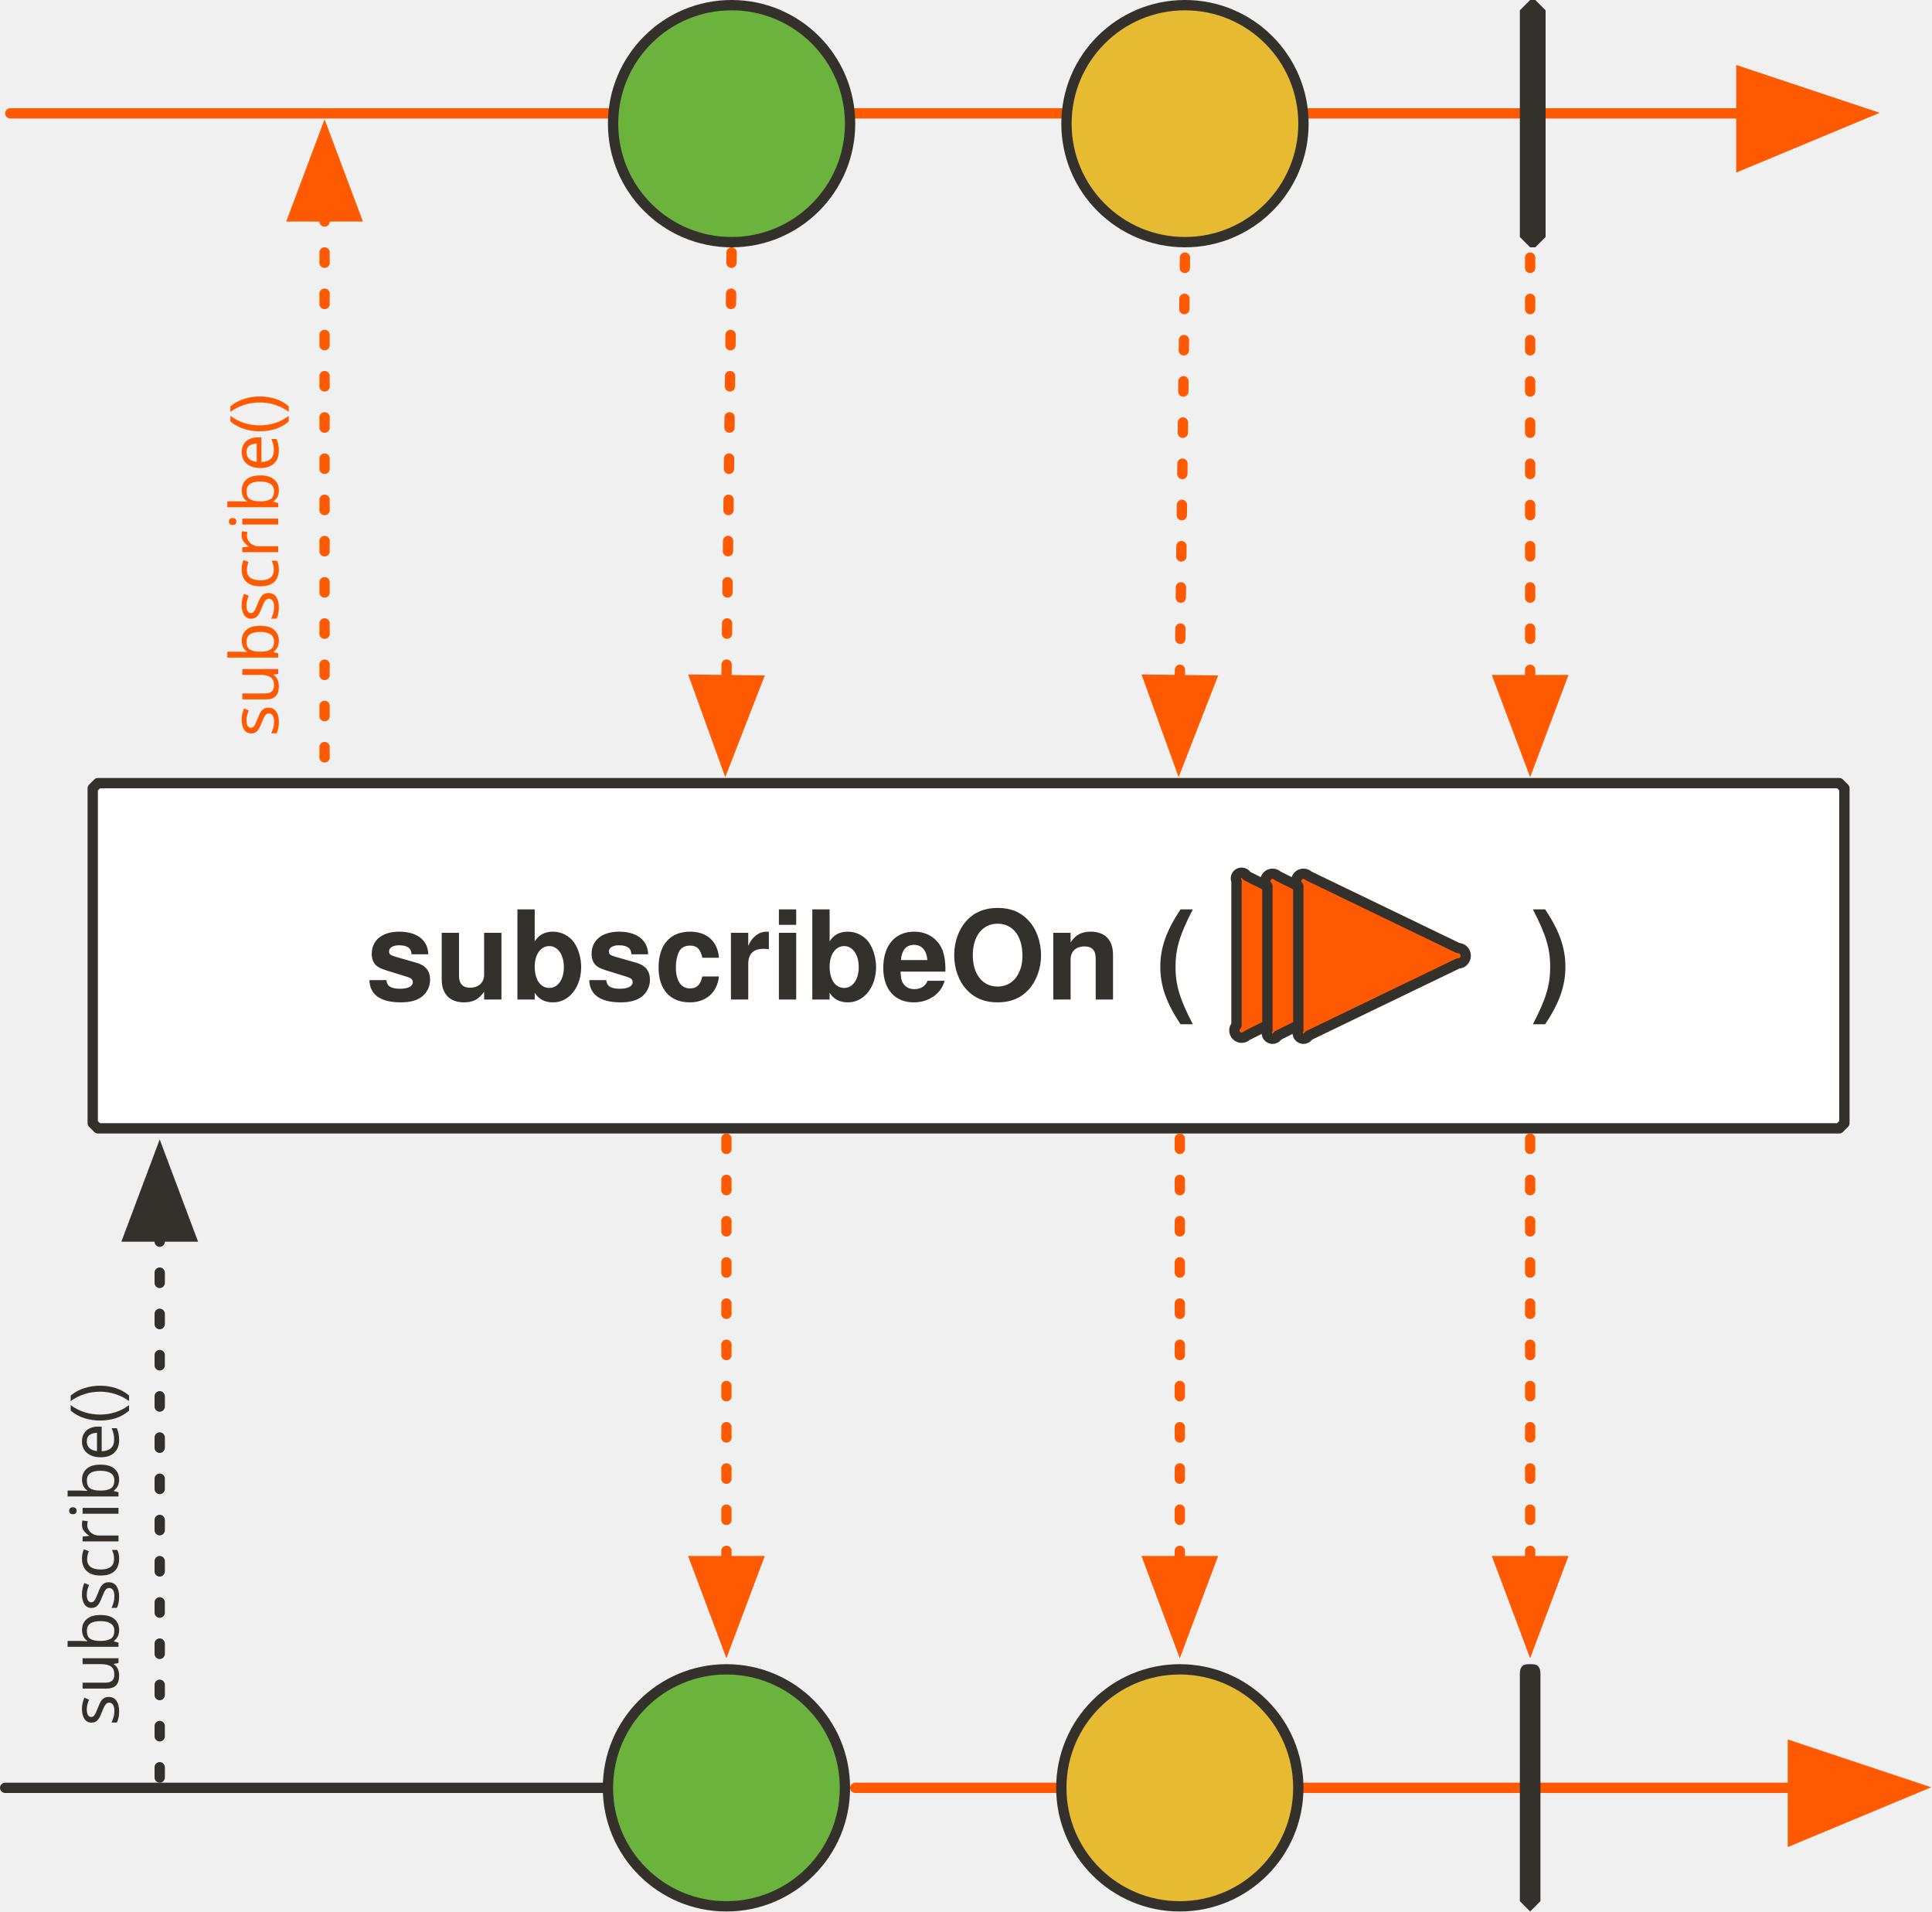
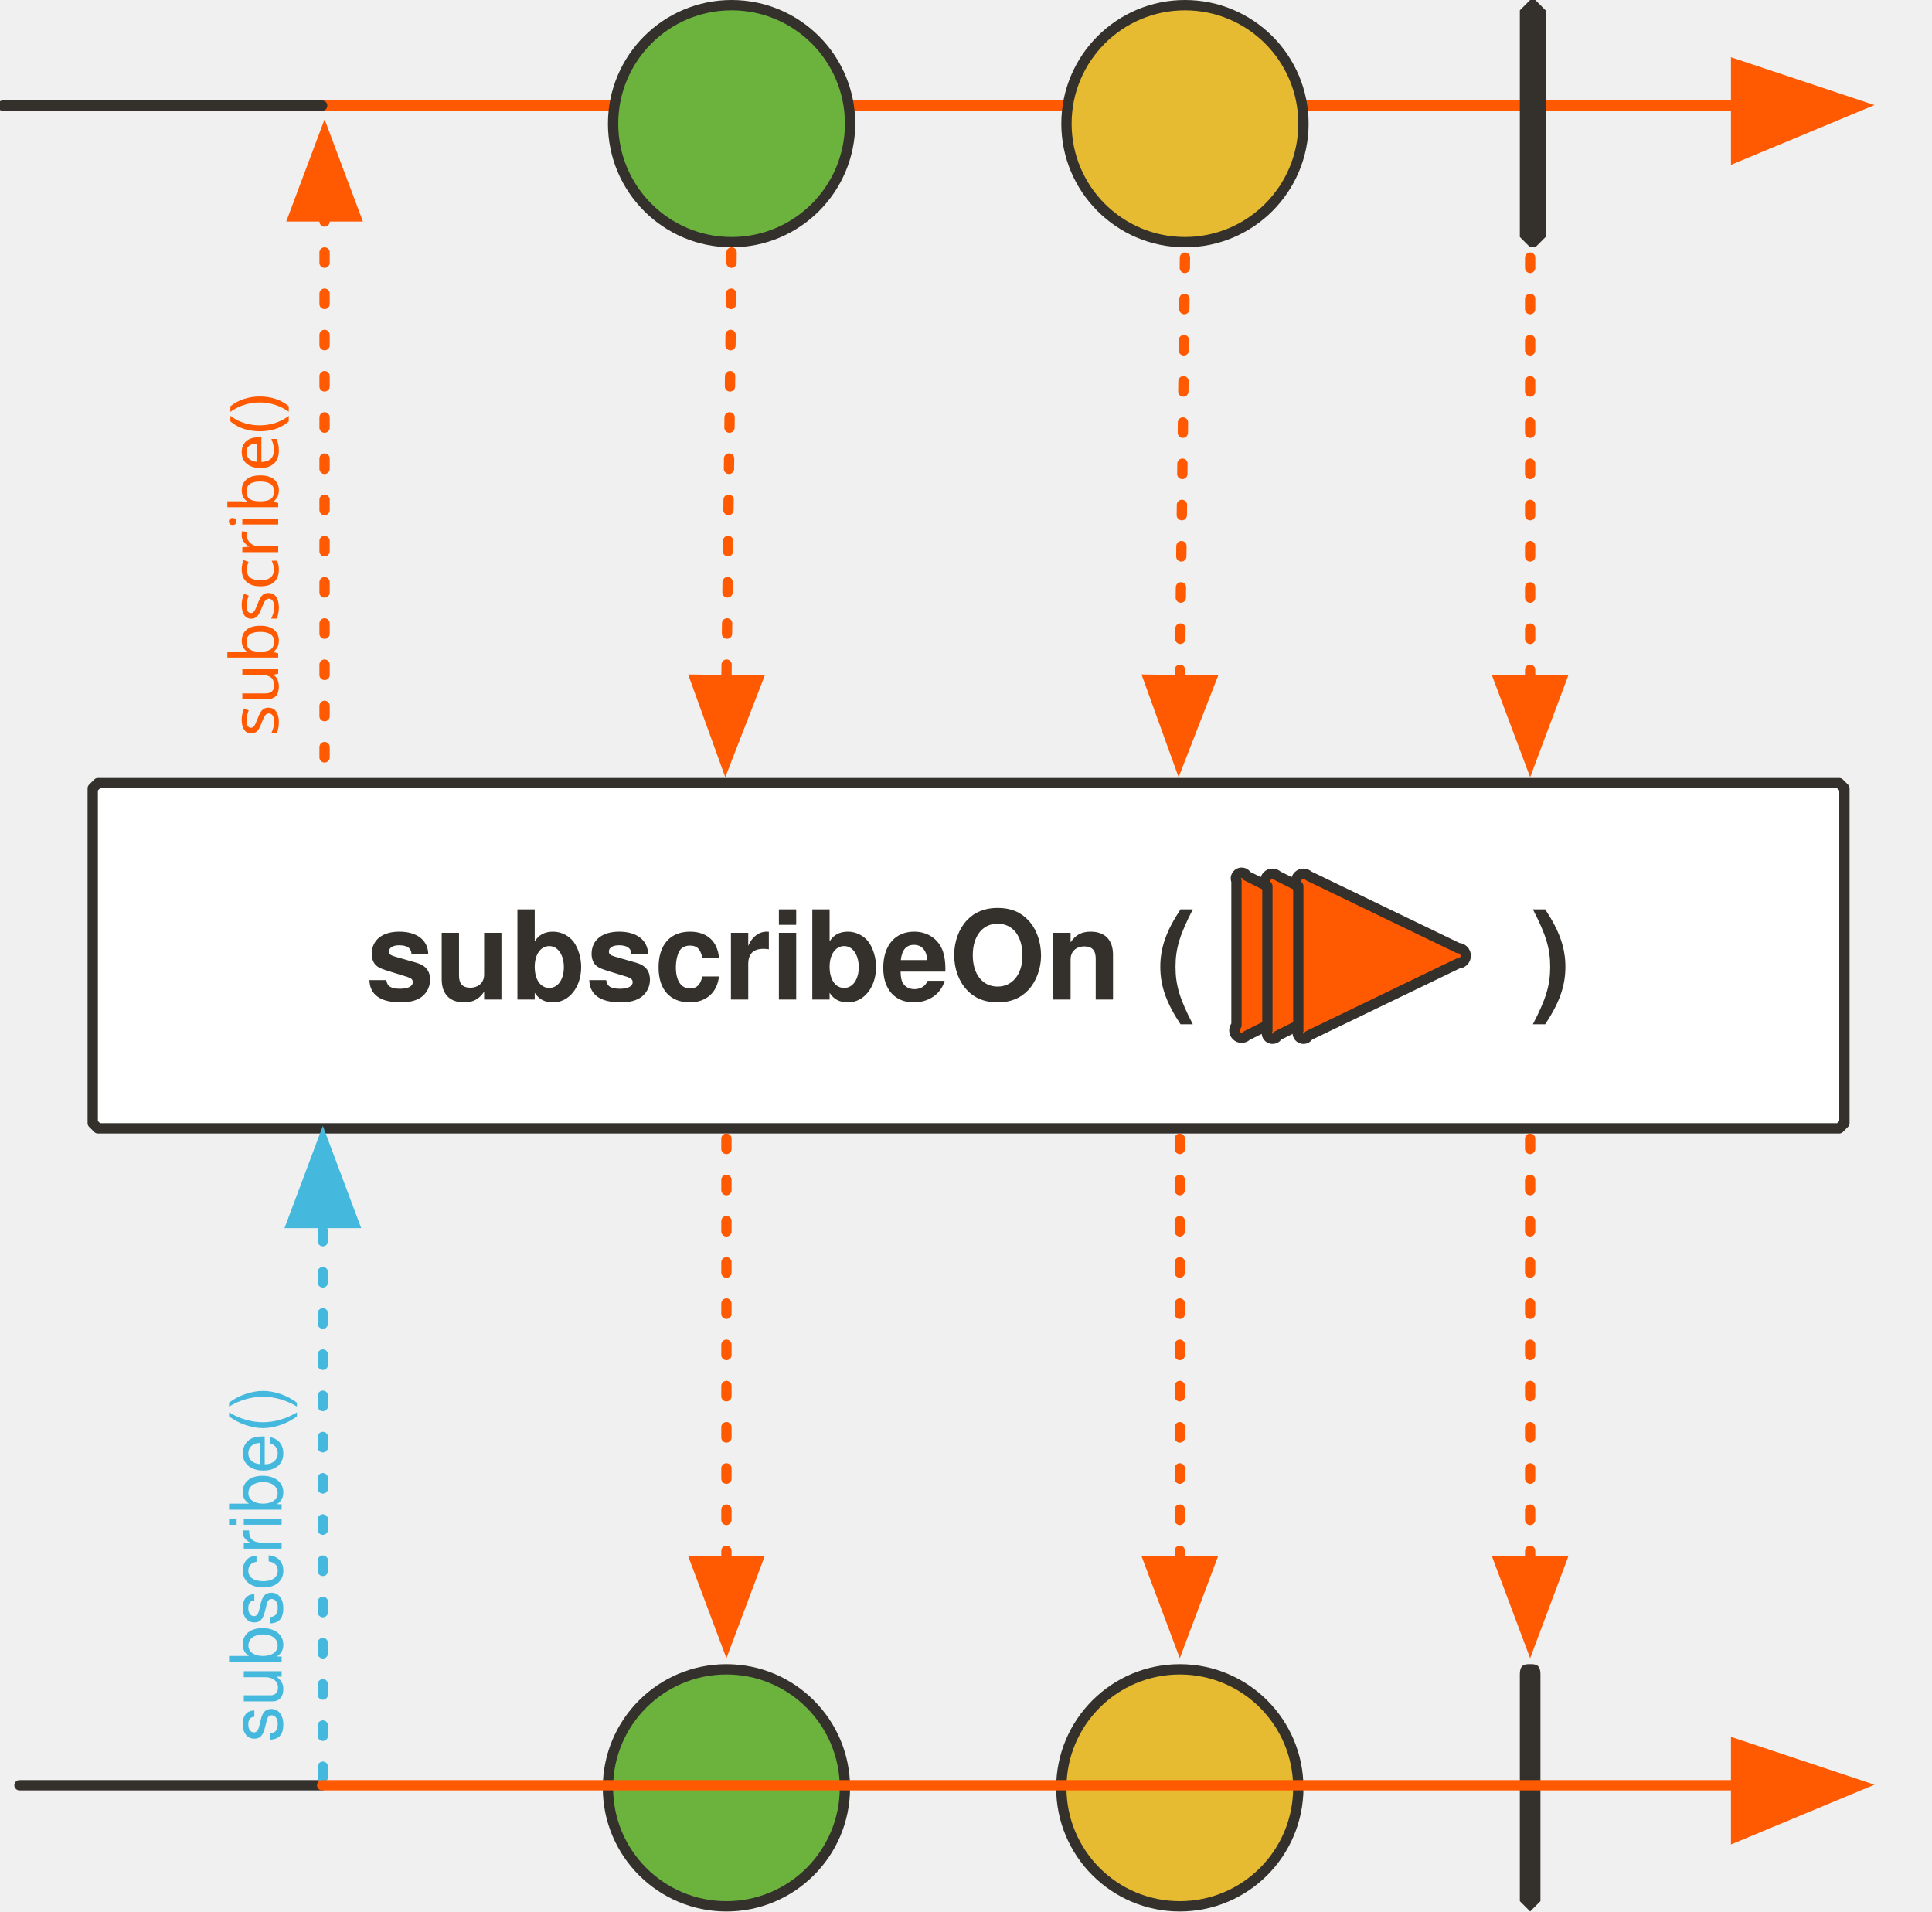
<svg xmlns="http://www.w3.org/2000/svg" version="1.1" viewBox="20 20 375 371" width="375" height="371" id="svg174">
  <defs id="defs31">
    <marker markerHeight="12" markerWidth="14" viewBox="-1 -6 14 12" stroke-miterlimit="10" id="FilledArrow_Marker" markerUnits="strokeWidth" overflow="visible" orient="auto" color="#ff5a01" stroke-linejoin="miter">
      <g id="g4">
        <path id="path2" d="M12 0L0-4v9z" fill="currentColor" stroke="currentColor" stroke-width="1" />
      </g>
    </marker>
    <marker markerHeight="10" markerWidth="11" viewBox="-1 -5 11 10" stroke-miterlimit="10" id="FilledArrow_Marker_2" markerUnits="strokeWidth" overflow="visible" orient="auto" color="#34302c" stroke-linejoin="miter">
      <g id="g9">
        <path id="path7" d="M8 0L0-3v6z" fill="currentColor" stroke="currentColor" stroke-width="1" />
      </g>
    </marker>
    <font-face overline-thickness="0" overline-position="0" strikethrough-thickness="0" strikethrough-position="0" v-hanging="0" v-mathematical="0" v-alphabetic="0" v-ideographic="0" hanging="0" mathematical="0" alphabetic="0" ideographic="0" accent-height="0" stemh="0" stemv="0" id="font-face12" font-weight="700" descent="-235" ascent="923" cap-height="682" x-height="501" slope="0" underline-thickness="50" underline-position="-75" units-per-em="1000" panose-1="2 11 9 2 3 0 4 2 2 3" font-size="24" font-family="'Tahoma','Nimbus Sans L'">
      <font-face-src>
        <font-face-name name="Tahoma-Bold" />
      </font-face-src>
    </font-face>
    <marker markerHeight="12" markerWidth="14" viewBox="-1 -6 14 12" stroke-miterlimit="10" id="FilledArrow_Marker_3" markerUnits="strokeWidth" overflow="visible" orient="auto" color="#34302c" stroke-linejoin="miter">
      <g id="g16">
        <path id="path14" d="M12 0L0-4v9z" fill="currentColor" stroke="currentColor" stroke-width="1" />
      </g>
    </marker>
    <marker markerHeight="10" markerWidth="11" viewBox="-1 -5 11 10" stroke-miterlimit="10" id="FilledArrow_Marker_4" markerUnits="strokeWidth" overflow="visible" orient="auto" color="#ff5a01" stroke-linejoin="miter">
      <g id="g21">
        <path id="path19" d="M8 0L0-3v6z" fill="currentColor" stroke="currentColor" stroke-width="1" />
      </g>
    </marker>
    <font-face overline-thickness="0" overline-position="0" strikethrough-thickness="0" strikethrough-position="0" v-hanging="0" v-mathematical="0" v-alphabetic="0" v-ideographic="0" hanging="0" mathematical="0" alphabetic="0" ideographic="0" accent-height="0" stemh="0" stemv="0" id="font-face24" font-weight="400" descent="-230" ascent="918" cap-height="687" x-height="450" slope="0" underline-thickness="50" underline-position="-75" units-per-em="1000" panose-1="2 11 5 2 2 1 4 2 2 3" font-size="16" font-family="'Tahoma','Nimbus Sans L'">
      <font-face-src>
        <font-face-name name="Tahoma" />
      </font-face-src>
    </font-face>
    <marker markerHeight="10" markerWidth="11" viewBox="-1 -5 11 10" stroke-miterlimit="10" id="FilledArrow_Marker_5" markerUnits="strokeWidth" overflow="visible" orient="auto" color="#ff5a01" stroke-linejoin="miter">
      <g id="g28">
        <path id="path26" d="M8 0L0-3v6z" fill="currentColor" stroke="currentColor" stroke-width="1" />
      </g>
    </marker>
    <marker markerHeight="12" markerWidth="14" viewBox="-1 -6 14 12" stroke-miterlimit="10" id="FilledArrow_Marker-3" markerUnits="strokeWidth" overflow="visible" orient="auto" color="#34302c" stroke-linejoin="miter">
      <g id="g4-6">
        <path id="path2-7" d="M12 0L0-4v9z" fill="currentColor" stroke="currentColor" stroke-width="1" />
      </g>
    </marker>
    <marker markerHeight="10" markerWidth="11" viewBox="-1 -5 11 10" stroke-miterlimit="10" id="FilledArrow_Marker_2-5" markerUnits="strokeWidth" overflow="visible" orient="auto" color="#34302c" stroke-linejoin="miter">
      <g id="g9-3">
        <path id="path7-5" d="M8 0L0-3v6z" fill="currentColor" stroke="currentColor" stroke-width="1" />
      </g>
    </marker>
    <marker markerHeight="10" markerWidth="11" viewBox="-1 -5 11 10" stroke-miterlimit="10" id="marker1083" markerUnits="strokeWidth" overflow="visible" orient="auto" color="#34302c" stroke-linejoin="miter">
      <g id="g1081">
        <path id="path1079" d="M8 0L0-3v6z" fill="currentColor" stroke="currentColor" stroke-width="1" />
      </g>
    </marker>
    <marker markerHeight="10" markerWidth="11" viewBox="-1 -5 11 10" stroke-miterlimit="10" id="marker1089" markerUnits="strokeWidth" overflow="visible" orient="auto" color="#34302c" stroke-linejoin="miter">
      <g id="g1087">
        <path id="path1085" d="M8 0L0-3v6z" fill="currentColor" stroke="currentColor" stroke-width="1" />
      </g>
    </marker>
    <marker markerHeight="10" markerWidth="11" viewBox="-1 -5 11 10" stroke-miterlimit="10" id="marker1095" markerUnits="strokeWidth" overflow="visible" orient="auto" color="#34302c" stroke-linejoin="miter">
      <g id="g1093">
        <path id="path1091" d="M8 0L0-3v6z" fill="currentColor" stroke="currentColor" stroke-width="1" />
      </g>
    </marker>
    <marker markerHeight="10" markerWidth="11" viewBox="-1 -5 11 10" stroke-miterlimit="10" id="marker1101" markerUnits="strokeWidth" overflow="visible" orient="auto" color="#34302c" stroke-linejoin="miter">
      <g id="g1099">
        <path id="path1097" d="M8 0L0-3v6z" fill="currentColor" stroke="currentColor" stroke-width="1" />
      </g>
    </marker>
    <marker markerHeight="10" markerWidth="11" viewBox="-1 -5 11 10" stroke-miterlimit="10" id="marker1107" markerUnits="strokeWidth" overflow="visible" orient="auto" color="#34302c" stroke-linejoin="miter">
      <g id="g1105">
        <path id="path1103" d="M8 0L0-3v6z" fill="currentColor" stroke="currentColor" stroke-width="1" />
      </g>
    </marker>
    <marker markerHeight="12" markerWidth="14" viewBox="-1 -6 14 12" stroke-miterlimit="10" id="FilledArrow_Marker_3-6" markerUnits="strokeWidth" overflow="visible" orient="auto" color="#ff5a01" stroke-linejoin="miter">
      <g id="g16-2">
        <path id="path14-9" d="M12 0L0-4v9z" fill="currentColor" stroke="currentColor" stroke-width="1" />
      </g>
    </marker>
    <marker markerHeight="10" markerWidth="11" viewBox="-1 -5 11 10" stroke-miterlimit="10" id="FilledArrow_Marker_4-1" markerUnits="strokeWidth" overflow="visible" orient="auto" color="#ff5a01" stroke-linejoin="miter">
      <g id="g21-2">
        <path id="path19-7" d="M8 0L0-3v6z" fill="currentColor" stroke="currentColor" stroke-width="1" />
      </g>
    </marker>
    <marker markerHeight="10" markerWidth="11" viewBox="-1 -5 11 10" stroke-miterlimit="10" id="marker1119" markerUnits="strokeWidth" overflow="visible" orient="auto" color="#ff5a01" stroke-linejoin="miter">
      <g id="g1117">
        <path id="path1115" d="M8 0L0-3v6z" fill="currentColor" stroke="currentColor" stroke-width="1" />
      </g>
    </marker>
    <marker markerHeight="10" markerWidth="11" viewBox="-1 -5 11 10" stroke-miterlimit="10" id="marker1125" markerUnits="strokeWidth" overflow="visible" orient="auto" color="#ff5a01" stroke-linejoin="miter">
      <g id="g1123">
        <path id="path1121" d="M8 0L0-3v6z" fill="currentColor" stroke="currentColor" stroke-width="1" />
      </g>
    </marker>
    <marker markerHeight="10" markerWidth="11" viewBox="-1 -5 11 10" stroke-miterlimit="10" id="marker1131" markerUnits="strokeWidth" overflow="visible" orient="auto" color="#ff5a01" stroke-linejoin="miter">
      <g id="g1129">
        <path id="path1127" d="M8 0L0-3v6z" fill="currentColor" stroke="currentColor" stroke-width="1" />
      </g>
    </marker>
    <marker markerHeight="10" markerWidth="11" viewBox="-1 -5 11 10" stroke-miterlimit="10" id="marker1137" markerUnits="strokeWidth" overflow="visible" orient="auto" color="#ff5a01" stroke-linejoin="miter">
      <g id="g1135">
        <path id="path1133" d="M8 0L0-3v6z" fill="currentColor" stroke="currentColor" stroke-width="1" />
      </g>
    </marker>
    <marker markerHeight="10" markerWidth="11" viewBox="-1 -5 11 10" stroke-miterlimit="10" id="marker1143" markerUnits="strokeWidth" overflow="visible" orient="auto" color="#ff5a01" stroke-linejoin="miter">
      <g id="g1141">
        <path id="path1139" d="M8 0L0-3v6z" fill="currentColor" stroke="currentColor" stroke-width="1" />
      </g>
    </marker>
    <marker markerHeight="10" markerWidth="11" viewBox="-1 -5 11 10" stroke-miterlimit="10" id="FilledArrow_Marker_3-3" markerUnits="strokeWidth" overflow="visible" orient="auto" color="#45b8de" stroke-linejoin="miter">
      <g id="g20-6">
        <path id="path18-7" d="M8 0L0-3v6z" fill="currentColor" stroke="currentColor" stroke-width="1" />
      </g>
    </marker>
    <marker markerHeight="12" markerWidth="14" viewBox="-1 -6 14 12" stroke-miterlimit="10" id="FilledArrow_Marker-8" markerUnits="strokeWidth" overflow="visible" orient="auto" color="#34302c" stroke-linejoin="miter">
      <g id="g4-7">
        <path id="path2-9" d="M12 0L0-4v9z" fill="currentColor" stroke="currentColor" stroke-width="1" />
      </g>
    </marker>
    <marker markerHeight="10" markerWidth="11" viewBox="-1 -5 11 10" stroke-miterlimit="10" id="FilledArrow_Marker_2-2" markerUnits="strokeWidth" overflow="visible" orient="auto" color="#34302c" stroke-linejoin="miter">
      <g id="g9-0">
        <path id="path7-2" d="M8 0L0-3v6z" fill="currentColor" stroke="currentColor" stroke-width="1" />
      </g>
    </marker>
    <marker markerHeight="10" markerWidth="11" viewBox="-1 -5 11 10" stroke-miterlimit="10" id="marker1243" markerUnits="strokeWidth" overflow="visible" orient="auto" color="#34302c" stroke-linejoin="miter">
      <g id="g1241">
        <path id="path1239" d="M8 0L0-3v6z" fill="currentColor" stroke="currentColor" stroke-width="1" />
      </g>
    </marker>
    <marker markerHeight="10" markerWidth="11" viewBox="-1 -5 11 10" stroke-miterlimit="10" id="marker1249" markerUnits="strokeWidth" overflow="visible" orient="auto" color="#34302c" stroke-linejoin="miter">
      <g id="g1247">
        <path id="path1245" d="M8 0L0-3v6z" fill="currentColor" stroke="currentColor" stroke-width="1" />
      </g>
    </marker>
    <marker markerHeight="10" markerWidth="11" viewBox="-1 -5 11 10" stroke-miterlimit="10" id="marker1255" markerUnits="strokeWidth" overflow="visible" orient="auto" color="#34302c" stroke-linejoin="miter">
      <g id="g1253">
        <path id="path1251" d="M8 0L0-3v6z" fill="currentColor" stroke="currentColor" stroke-width="1" />
      </g>
    </marker>
    <marker markerHeight="12" markerWidth="14" viewBox="-1 -6 14 12" stroke-miterlimit="10" id="FilledArrow_Marker_3-37" markerUnits="strokeWidth" overflow="visible" orient="auto" color="#ff5a01" stroke-linejoin="miter">
      <g id="g16-5">
        <path id="path14-92" d="M12 0L0-4v9z" fill="currentColor" stroke="currentColor" stroke-width="1" />
      </g>
    </marker>
    <marker markerHeight="10" markerWidth="11" viewBox="-1 -5 11 10" stroke-miterlimit="10" id="FilledArrow_Marker_4-2" markerUnits="strokeWidth" overflow="visible" orient="auto" color="#ff5a01" stroke-linejoin="miter">
      <g id="g21-8">
        <path id="path19-9" d="M8 0L0-3v6z" fill="currentColor" stroke="currentColor" stroke-width="1" />
      </g>
    </marker>
    <marker markerHeight="10" markerWidth="11" viewBox="-1 -5 11 10" stroke-miterlimit="10" id="marker1267" markerUnits="strokeWidth" overflow="visible" orient="auto" color="#ff5a01" stroke-linejoin="miter">
      <g id="g1265">
        <path id="path1263" d="M8 0L0-3v6z" fill="currentColor" stroke="currentColor" stroke-width="1" />
      </g>
    </marker>
    <marker markerHeight="10" markerWidth="11" viewBox="-1 -5 11 10" stroke-miterlimit="10" id="marker1273" markerUnits="strokeWidth" overflow="visible" orient="auto" color="#ff5a01" stroke-linejoin="miter">
      <g id="g1271">
        <path id="path1269" d="M8 0L0-3v6z" fill="currentColor" stroke="currentColor" stroke-width="1" />
      </g>
    </marker>
    <marker markerHeight="10" markerWidth="11" viewBox="-1 -5 11 10" stroke-miterlimit="10" id="marker1279" markerUnits="strokeWidth" overflow="visible" orient="auto" color="#ff5a01" stroke-linejoin="miter">
      <g id="g1277">
        <path id="path1275" d="M8 0L0-3v6z" fill="currentColor" stroke="currentColor" stroke-width="1" />
      </g>
    </marker>
    <marker markerHeight="10" markerWidth="11" viewBox="-1 -5 11 10" stroke-miterlimit="10" id="FilledArrow_Marker_3-3-7" markerUnits="strokeWidth" overflow="visible" orient="auto" color="#45b8de" stroke-linejoin="miter">
      <g id="g20-6-3">
        <path id="path18-7-6" d="M8 0L0-3v6z" fill="currentColor" stroke="currentColor" stroke-width="1" />
      </g>
    </marker>
    <marker markerHeight="12" markerWidth="14" viewBox="-1 -6 14 12" stroke-miterlimit="10" id="FilledArrow_Marker_3-375" markerUnits="strokeWidth" overflow="visible" orient="auto" color="#ff5a01" stroke-linejoin="miter">
      <g id="g1990">
        <path id="path1988" d="M12 0L0-4v9z" fill="#34302c" fill-opacity="1" stroke="#34302c" stroke-width="1" stroke-opacity="1" />
      </g>
    </marker>
    <marker markerHeight="12" markerWidth="14" viewBox="-1 -6 14 12" stroke-miterlimit="10" id="FilledArrow_Marker-8W" markerUnits="strokeWidth" overflow="visible" orient="auto" color="#34302c" stroke-linejoin="miter">
      <g id="g2377">
        <path id="path2375" d="M12 0L0-4v9z" fill="#ff5a01" fill-opacity="1" stroke="#ff5a01" stroke-width="1" stroke-opacity="1" />
      </g>
    </marker>
    <marker markerHeight="10" markerWidth="11" viewBox="-1 -5 11 10" stroke-miterlimit="10" id="FilledArrow_Marker_2-2b" markerUnits="strokeWidth" overflow="visible" orient="auto" color="#34302c" stroke-linejoin="miter">
      <g id="g2770">
        <path id="path2768" d="M8 0L0-3v6z" fill="#ff5a01" fill-opacity="1" stroke="#ff5a01" stroke-width="1" stroke-opacity="1" />
      </g>
    </marker>
    <marker markerHeight="10" markerWidth="11" viewBox="-1 -5 11 10" stroke-miterlimit="10" id="FilledArrow_Marker_2-2j" markerUnits="strokeWidth" overflow="visible" orient="auto" color="#34302c" stroke-linejoin="miter">
      <g id="g2775">
        <path id="path2773" d="M8 0L0-3v6z" fill="#ff5a01" fill-opacity="1" stroke="#ff5a01" stroke-width="1" stroke-opacity="1" />
      </g>
    </marker>
    <marker markerHeight="10" markerWidth="11" viewBox="-1 -5 11 10" stroke-miterlimit="10" id="FilledArrow_Marker_2-2g" markerUnits="strokeWidth" overflow="visible" orient="auto" color="#34302c" stroke-linejoin="miter">
      <g id="g2780">
        <path id="path2778" d="M8 0L0-3v6z" fill="#ff5a01" fill-opacity="1" stroke="#ff5a01" stroke-width="1" stroke-opacity="1" />
      </g>
    </marker>
    <marker markerHeight="10" markerWidth="11" viewBox="-1 -5 11 10" stroke-miterlimit="10" id="FilledArrow_Marker_2-2B" markerUnits="strokeWidth" overflow="visible" orient="auto" color="#34302c" stroke-linejoin="miter">
      <g id="g2785">
        <path id="path2783" d="M8 0L0-3v6z" fill="#ff5a01" fill-opacity="1" stroke="#ff5a01" stroke-width="1" stroke-opacity="1" />
      </g>
    </marker>
    <marker markerHeight="10" markerWidth="11" viewBox="-1 -5 11 10" stroke-miterlimit="10" id="FilledArrow_Marker_4-2T" markerUnits="strokeWidth" overflow="visible" orient="auto" color="#ff5a01" stroke-linejoin="miter">
      <g id="g3313">
        <path id="path3311" d="M8 0L0-3v6z" fill="#34302c" fill-opacity="1" stroke="#34302c" stroke-width="1" stroke-opacity="1" />
      </g>
    </marker>
    <marker markerHeight="10" markerWidth="11" viewBox="-1 -5 11 10" stroke-miterlimit="10" id="FilledArrow_Marker_4-20" markerUnits="strokeWidth" overflow="visible" orient="auto" color="#ff5a01" stroke-linejoin="miter">
      <g id="g3318">
        <path id="path3316" d="M8 0L0-3v6z" fill="#34302c" fill-opacity="1" stroke="#34302c" stroke-width="1" stroke-opacity="1" />
      </g>
    </marker>
    <marker markerHeight="10" markerWidth="11" viewBox="-1 -5 11 10" stroke-miterlimit="10" id="FilledArrow_Marker_4-2U" markerUnits="strokeWidth" overflow="visible" orient="auto" color="#ff5a01" stroke-linejoin="miter">
      <g id="g3323">
        <path id="path3321" d="M8 0L0-3v6z" fill="#34302c" fill-opacity="1" stroke="#34302c" stroke-width="1" stroke-opacity="1" />
      </g>
    </marker>
    <marker markerHeight="10" markerWidth="11" viewBox="-1 -5 11 10" stroke-miterlimit="10" id="FilledArrow_Marker_4-2H" markerUnits="strokeWidth" overflow="visible" orient="auto" color="#ff5a01" stroke-linejoin="miter">
      <g id="g3328">
        <path id="path3326" d="M8 0L0-3v6z" fill="#34302c" fill-opacity="1" stroke="#34302c" stroke-width="1" stroke-opacity="1" />
      </g>
    </marker>
    <marker markerHeight="10" markerWidth="11" viewBox="-1 -5 11 10" stroke-miterlimit="10" id="FilledArrow_Marker_3-3-7m" markerUnits="strokeWidth" overflow="visible" orient="auto" color="#45b8de" stroke-linejoin="miter">
      <g id="g3795">
        <path id="path3793" d="M8 0L0-3v6z" fill="#34302c" fill-opacity="1" stroke="#34302c" stroke-width="1" stroke-opacity="1" />
      </g>
    </marker>
    <marker markerHeight="10" markerWidth="11" viewBox="-1 -5 11 10" stroke-miterlimit="10" id="FilledArrow_Marker_3-3-7o" markerUnits="strokeWidth" overflow="visible" orient="auto" color="#45b8de" stroke-linejoin="miter">
      <g id="g3800">
        <path id="path3798" d="M8 0L0-3v6z" fill="#34302c" fill-opacity="1" stroke="#34302c" stroke-width="1" stroke-opacity="1" />
      </g>
    </marker>
    <marker markerHeight="10" markerWidth="11" viewBox="-1 -5 11 10" stroke-miterlimit="10" id="FilledArrow_Marker_3-3-7o0" markerUnits="strokeWidth" overflow="visible" orient="auto" color="#45b8de" stroke-linejoin="miter">
      <g id="g4386">
        <path id="path4384" d="M8 0L0-3v6z" fill="#ff5a01" fill-opacity="1" stroke="#ff5a01" stroke-width="1" stroke-opacity="1" />
      </g>
    </marker>
    <marker markerHeight="10" markerWidth="11" viewBox="-1 -5 11 10" stroke-miterlimit="10" id="FilledArrow_Marker_3-3-7mI" markerUnits="strokeWidth" overflow="visible" orient="auto" color="#45b8de" stroke-linejoin="miter">
      <g id="g1525">
        <path id="path1523" d="M8 0L0-3v6z" fill="#ff5a01" fill-opacity="1" stroke="#ff5a01" stroke-width="1" stroke-opacity="1" />
      </g>
    </marker>
    <marker markerHeight="12" markerWidth="14" viewBox="-1 -6 14 12" stroke-miterlimit="10" id="FilledArrow_Marker_3-375a" markerUnits="strokeWidth" overflow="visible" orient="auto" color="#ff5a01" stroke-linejoin="miter">
      <g id="g2041">
        <path id="path2039" d="M12 0L0-4v9z" fill="#ff5a01" fill-opacity="1" stroke="#ff5a01" stroke-width="1" stroke-opacity="1" />
      </g>
    </marker>
    <marker markerHeight="10" markerWidth="11" viewBox="-1 -5 11 10" stroke-miterlimit="10" id="FilledArrow_Marker_4-2TG" markerUnits="strokeWidth" overflow="visible" orient="auto" color="#ff5a01" stroke-linejoin="miter">
      <g id="g2416">
        <path id="path2414" d="M8 0L0-3v6z" fill="#ff5a01" fill-opacity="1" stroke="#ff5a01" stroke-width="1" stroke-opacity="1" />
      </g>
    </marker>
    <marker markerHeight="10" markerWidth="11" viewBox="-1 -5 11 10" stroke-miterlimit="10" id="FilledArrow_Marker_4-2UC" markerUnits="strokeWidth" overflow="visible" orient="auto" color="#ff5a01" stroke-linejoin="miter">
      <g id="g2421">
        <path id="path2419" d="M8 0L0-3v6z" fill="#ff5a01" fill-opacity="1" stroke="#ff5a01" stroke-width="1" stroke-opacity="1" />
      </g>
    </marker>
    <marker markerHeight="10" markerWidth="11" viewBox="-1 -5 11 10" stroke-miterlimit="10" id="FilledArrow_Marker_4-2Hw" markerUnits="strokeWidth" overflow="visible" orient="auto" color="#ff5a01" stroke-linejoin="miter">
      <g id="g2426">
        <path id="path2424" d="M8 0L0-3v6z" fill="#ff5a01" fill-opacity="1" stroke="#ff5a01" stroke-width="1" stroke-opacity="1" />
      </g>
    </marker>
+     <marker style="color:#45b8de;overflow:visible;stroke-linejoin:miter;stroke-miterlimit:10" orient="auto" overflow="visible" markerUnits="strokeWidth" id="FilledArrow_Marker_3-3-5" stroke-miterlimit="10" viewBox="-1 -5 11 10" markerWidth="11" markerHeight="10">
+       <g id="g16-6-9">
+         <path style="fill:currentColor;stroke:currentColor;stroke-width:1" d="M 8,0 0,-3 v 6 z" id="path14-7-1" />
+       </g>
+     </marker>
  </defs>
-   <path id="line39-1" fill="none" fill-opacity="1" stroke="#ff5a01" stroke-width="2" stroke-linecap="round" stroke-linejoin="round" stroke-dasharray="none" stroke-opacity="1" marker-end="url(#FilledArrow_Marker-8W)" d="M22 42h336" />
+   <path id="line39-1" d="M 82.534,40.5 H 356.979" style="fill:none;fill-opacity:1;stroke:#ff5a01;stroke-width:2;stroke-linecap:round;stroke-linejoin:round;stroke-dasharray:none;stroke-opacity:1;marker-end:url(#FilledArrow_Marker-8W)" />
  <ellipse cx="162" cy="44" rx="23" ry="23" id="ellipse42-2" fill="#6cb33e" fill-opacity="1" stroke="none" stroke-dasharray="none" stroke-opacity="1" />
  <ellipse cx="162" cy="44" rx="23" ry="23" id="ellipse44-9" fill="none" fill-opacity="1" stroke="#34302c" stroke-width="2" stroke-linecap="round" stroke-linejoin="round" stroke-dasharray="none" stroke-opacity="1" />
  <ellipse cx="250" cy="44" rx="23" ry="23" id="ellipse47-3" fill="#e6ba31" fill-opacity="1" stroke="none" stroke-dasharray="none" stroke-opacity="1" />
  <ellipse cx="250" cy="44" rx="23" ry="23" id="ellipse49-1" fill="none" fill-opacity="1" stroke="#34302c" stroke-width="2" stroke-linecap="round" stroke-linejoin="round" stroke-dasharray="none" stroke-opacity="1" />
  <path d="M317 20h1l2 2v44l-2 2h-1l-2-2V22l2-2z" id="path57" fill="#34302c" fill-opacity="1" stroke="none" stroke-dasharray="none" stroke-opacity="1" />
  <path id="line60" fill="none" fill-opacity="1" stroke="#ff5a01" stroke-width="2" stroke-linecap="round" stroke-linejoin="round" stroke-dasharray="2,6" stroke-opacity="1" marker-end="url(#FilledArrow_Marker_2-2j)" d="M162 69l-1 83" />
  <path id="line63" fill="none" fill-opacity="1" stroke="#ff5a01" stroke-width="2" stroke-linecap="round" stroke-linejoin="round" stroke-dasharray="2,6" stroke-opacity="1" marker-end="url(#FilledArrow_Marker_2-2b)" d="M250 70l-1 82" />
  <path id="line69" fill="none" fill-opacity="1" stroke="#ff5a01" stroke-width="2" stroke-linecap="round" stroke-linejoin="round" stroke-dasharray="2,6" stroke-opacity="1" marker-end="url(#FilledArrow_Marker_2-2g)" d="M317 70v82" />
  <path id="path74" d="M39 172h338l1 1v65l-1 1H39l-1-1v-65l1-1z" fill="#fff" fill-opacity="1" stroke="#34302c" stroke-width="2" stroke-linecap="round" stroke-linejoin="round" stroke-dasharray="none" stroke-opacity="1" />
-   <path id="line105-9" fill="none" fill-opacity="1" stroke="#ff5a01" stroke-width="2" stroke-linecap="round" stroke-linejoin="round" stroke-dasharray="none" stroke-opacity="1" marker-end="url(#FilledArrow_Marker_3-375a)" d="M186 367h182" />
  <ellipse cx="161" cy="367" rx="23" ry="23" id="ellipse108" fill="#6cb33e" fill-opacity="1" stroke="none" stroke-dasharray="none" stroke-opacity="1" />
  <ellipse cx="161" cy="367" rx="23" ry="23" id="ellipse110" fill="none" fill-opacity="1" stroke="#34302c" stroke-width="2" stroke-linecap="round" stroke-linejoin="round" stroke-dasharray="none" stroke-opacity="1" />
  <ellipse cx="249" cy="367" rx="23" ry="23" id="ellipse113" fill="#e6ba31" fill-opacity="1" stroke="none" stroke-dasharray="none" stroke-opacity="1" />
  <ellipse cx="249" cy="367" rx="23" ry="23" id="ellipse115" fill="none" fill-opacity="1" stroke="#34302c" stroke-width="2" stroke-linecap="round" stroke-linejoin="round" stroke-dasharray="none" stroke-opacity="1" />
  <path d="M317 343c1 0 2 0 2 2v44l-2 2-2-2v-44c0-2 1-2 2-2z" id="path123" fill="#34302c" fill-opacity="1" stroke="none" stroke-dasharray="none" stroke-opacity="1" />
  <path id="line126" fill="none" fill-opacity="1" stroke="#ff5a01" stroke-width="2" stroke-linecap="round" stroke-linejoin="round" stroke-dasharray="2,6" stroke-opacity="1" marker-end="url(#FilledArrow_Marker_4-2TG)" d="M161 241v82" />
  <path id="line129" fill="none" fill-opacity="1" stroke="#ff5a01" stroke-width="2" stroke-linecap="round" stroke-linejoin="round" stroke-dasharray="2,6" stroke-opacity="1" marker-end="url(#FilledArrow_Marker_4-2Hw)" d="M249 241v82" />
  <path id="line135" fill="none" fill-opacity="1" stroke="#ff5a01" stroke-width="2" stroke-linecap="round" stroke-linejoin="round" stroke-dasharray="2,6" stroke-opacity="1" marker-end="url(#FilledArrow_Marker_4-2UC)" d="M317 241v82" />
  <text y="192" x="-81" id="text78" fill="#34302c" fill-opacity="1" stroke="none" stroke-dasharray="none" stroke-opacity="1">
    <tspan id="tspan76" y="214" x="91" font-weight="700" font-size="24" font-family="'Tahoma','Nimbus Sans L'" fill="#34302c">subscribeOn (</tspan>
  </text>
  <text id="text970" x="145" y="192" fill="#34302c" fill-opacity="1" stroke="none" stroke-dasharray="none" stroke-opacity="1">
    <tspan font-size="24" font-weight="700" x="317" y="214" id="tspan968" font-family="'Tahoma','Nimbus Sans L'" fill="#34302c">)</tspan>
  </text>
  <path d="M262 190l28 14a1 1 0 0 1 0 3l-28 14a1 1 0 0 1-2-2v-28a1 1 0 0 1 2-1z" id="path90" fill="#ff5a01" fill-opacity="1" stroke="none" stroke-width="1" stroke-dasharray="none" stroke-opacity="1" />
  <path d="M262 190l28 14a1 1 0 0 1 0 3l-28 14a1 1 0 0 1-2-2v-28a1 1 0 0 1 2-1z" id="path92" fill="none" fill-opacity="1" stroke="#34302c" stroke-width="2" stroke-linecap="round" stroke-linejoin="round" stroke-dasharray="none" stroke-opacity="1" />
  <path d="M268 190l28 14a1 1 0 0 1 0 3l-28 14a1 1 0 0 1-2-1v-28a1 1 0 0 1 2-2z" id="path95" fill="#ff5a01" fill-opacity="1" stroke="none" stroke-width="1" stroke-dasharray="none" stroke-opacity="1" />
  <path d="M268 190l28 14a1 1 0 0 1 0 3l-28 14a1 1 0 0 1-2-1v-28a1 1 0 0 1 2-2z" id="path97" fill="none" fill-opacity="1" stroke="#34302c" stroke-width="2" stroke-linecap="round" stroke-linejoin="round" stroke-dasharray="none" stroke-opacity="1" />
  <path d="M274 190l29 14a1 1 0 0 1 0 3l-29 14a1 1 0 0 1-2-1v-28a1 1 0 0 1 2-2z" id="path100" fill="#ff5a01" fill-opacity="1" stroke="none" stroke-width="1" stroke-dasharray="none" stroke-opacity="1" />
  <path d="M274 190l29 14a1 1 0 0 1 0 3l-29 14a1 1 0 0 1-2-1v-28a1 1 0 0 1 2-2z" id="path102-4" fill="none" fill-opacity="1" stroke="#34302c" stroke-width="2" stroke-linecap="round" stroke-linejoin="round" stroke-dasharray="none" stroke-opacity="1" />
-   <path id="line98" fill="none" fill-opacity="1" stroke="#34302c" stroke-width="2" stroke-linecap="round" stroke-linejoin="round" stroke-dasharray="2,6" stroke-opacity="1" marker-end="url(#FilledArrow_Marker_3-3-7o)" d="M51 365V260" />
-   <text y="30" x="-356" transform="rotate(-90)" id="text108" fill="#34302c" fill-opacity="1" stroke="none" stroke-dasharray="none" stroke-opacity="1">
-     <tspan font-size="13" font-weight="400" x="-355" y="43" id="tspan102" font-family="Gill Sans" fill="#34302c" fill-opacity="1">subscribe()</tspan>
-   </text>
  <path id="line4246" fill="none" fill-opacity="1" stroke="#ff5a01" stroke-width="2" stroke-linecap="round" stroke-linejoin="round" stroke-dasharray="2,6" stroke-opacity="1" marker-end="url(#FilledArrow_Marker_3-3-7o0)" d="M83 167V62" />
  <text id="text4250" transform="rotate(-90)" x="-164" y="61" fill="#ff5a01" fill-opacity="1" stroke="none" stroke-dasharray="none" stroke-opacity="1">
    <tspan id="tspan4248" y="74" x="-163" font-weight="400" font-size="13" font-family="Gill Sans" fill="#ff5a01" fill-opacity="1">subscribe()</tspan>
  </text>
-   <path id="line1899" fill="none" fill-opacity="1" stroke="#34302c" stroke-width="2" stroke-linecap="round" stroke-linejoin="round" stroke-dasharray="none" stroke-opacity="1" d="M21 367h116" />
+   <path id="line1899" d="M 23.781,366.5 H 82.534" style="fill:none;fill-opacity:1;stroke:#34302c;stroke-width:2;stroke-linecap:round;stroke-linejoin:round;stroke-dasharray:none;stroke-opacity:1" />
+   <path style="fill:none;fill-opacity:1;stroke:#45b8de;stroke-width:2;stroke-linecap:round;stroke-linejoin:round;stroke-dasharray:2, 6;stroke-opacity:1;marker-end:url(#FilledArrow_Marker_3-3-5)" d="M 82.664,364.904 V 257.367" id="line1366" />
+   <text style="font-size:12px;fill:#45b8de;fill-opacity:1;stroke:none;stroke-width:1;stroke-dasharray:none;stroke-opacity:1" id="text1370" transform="rotate(-90)" x="-358.123" y="61.664">
+     <tspan style="font-weight:400;font-size:14px;font-family:Tahoma, 'Nimbus Sans L';fill:#45b8de;stroke-width:1" id="tspan1368" y="74.664" x="-358.123" font-weight="400" font-size="14">subscribe()</tspan>
+   </text>
+   <path d="M 20.528,40.5 H 82.534" id="path65436" style="fill:none;fill-opacity:1;stroke:#34302c;stroke-width:2;stroke-linecap:round;stroke-linejoin:round;stroke-dasharray:none;stroke-opacity:1" />
+   <path style="fill:none;fill-opacity:1;stroke:#ff5a01;stroke-width:2;stroke-linecap:round;stroke-linejoin:round;stroke-dasharray:none;stroke-opacity:1;marker-end:url(#FilledArrow_Marker-8W)" d="M 82.534,366.5 H 356.979" id="path65438" />
</svg>
